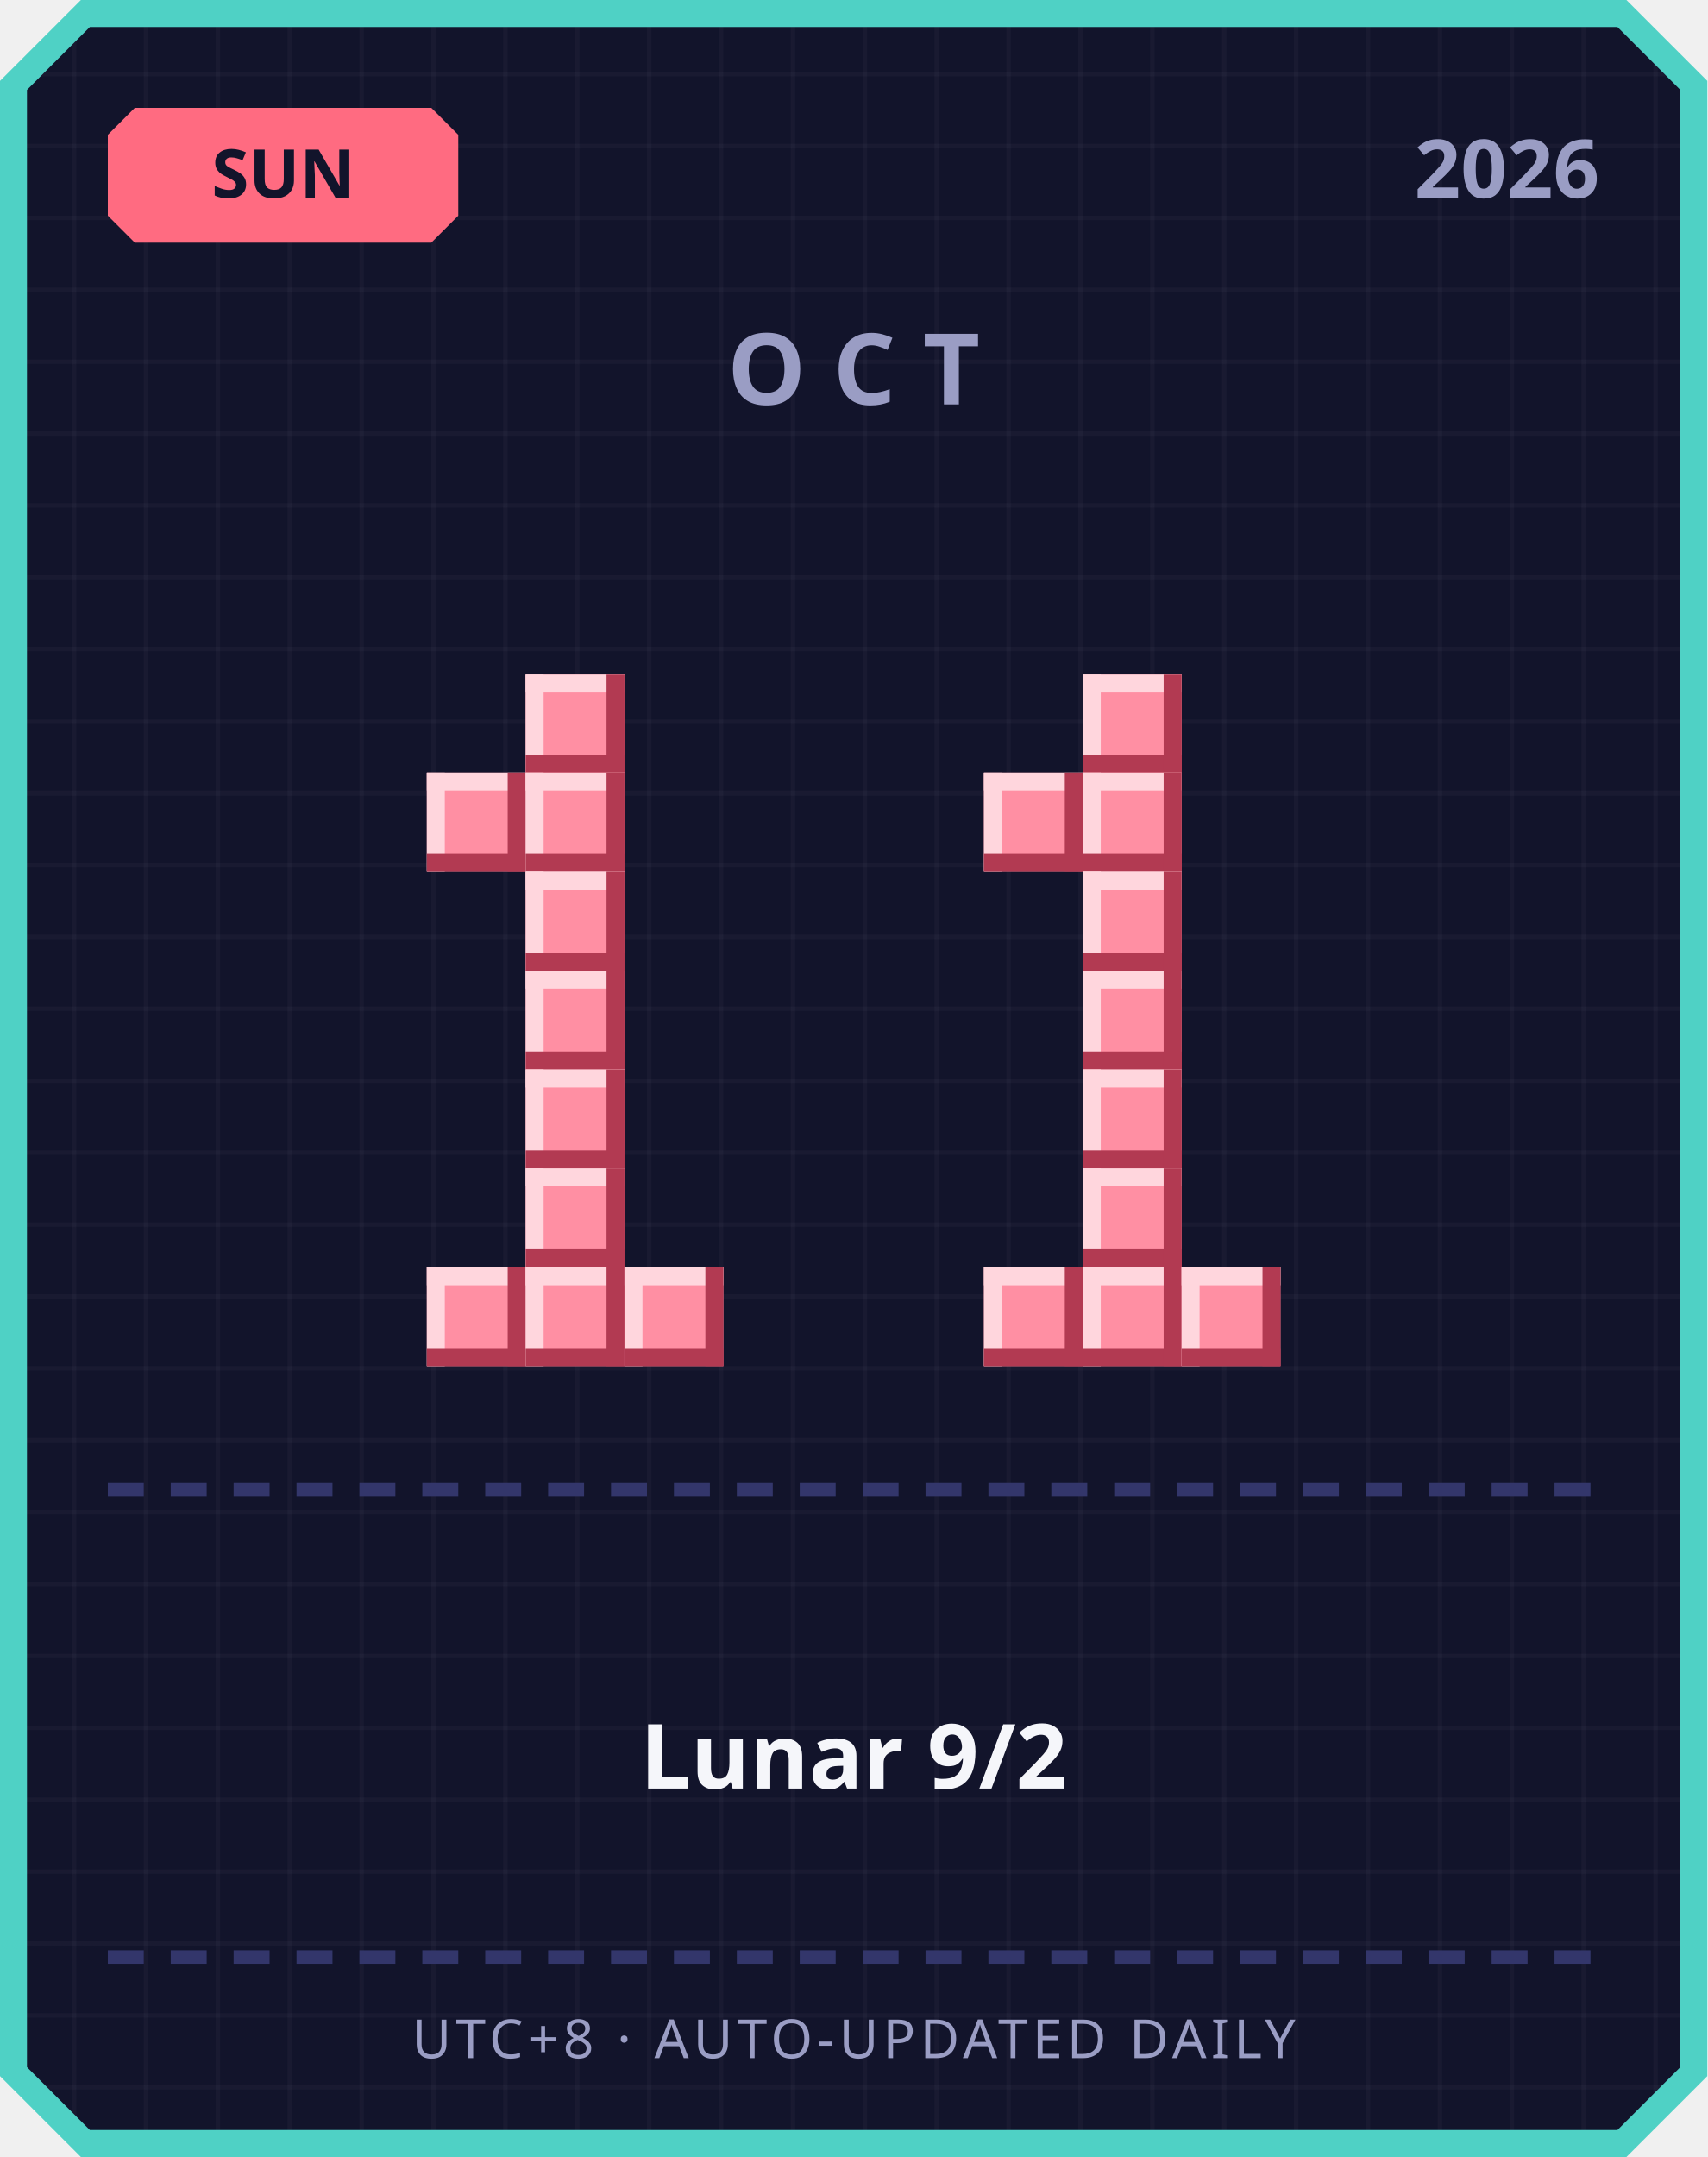
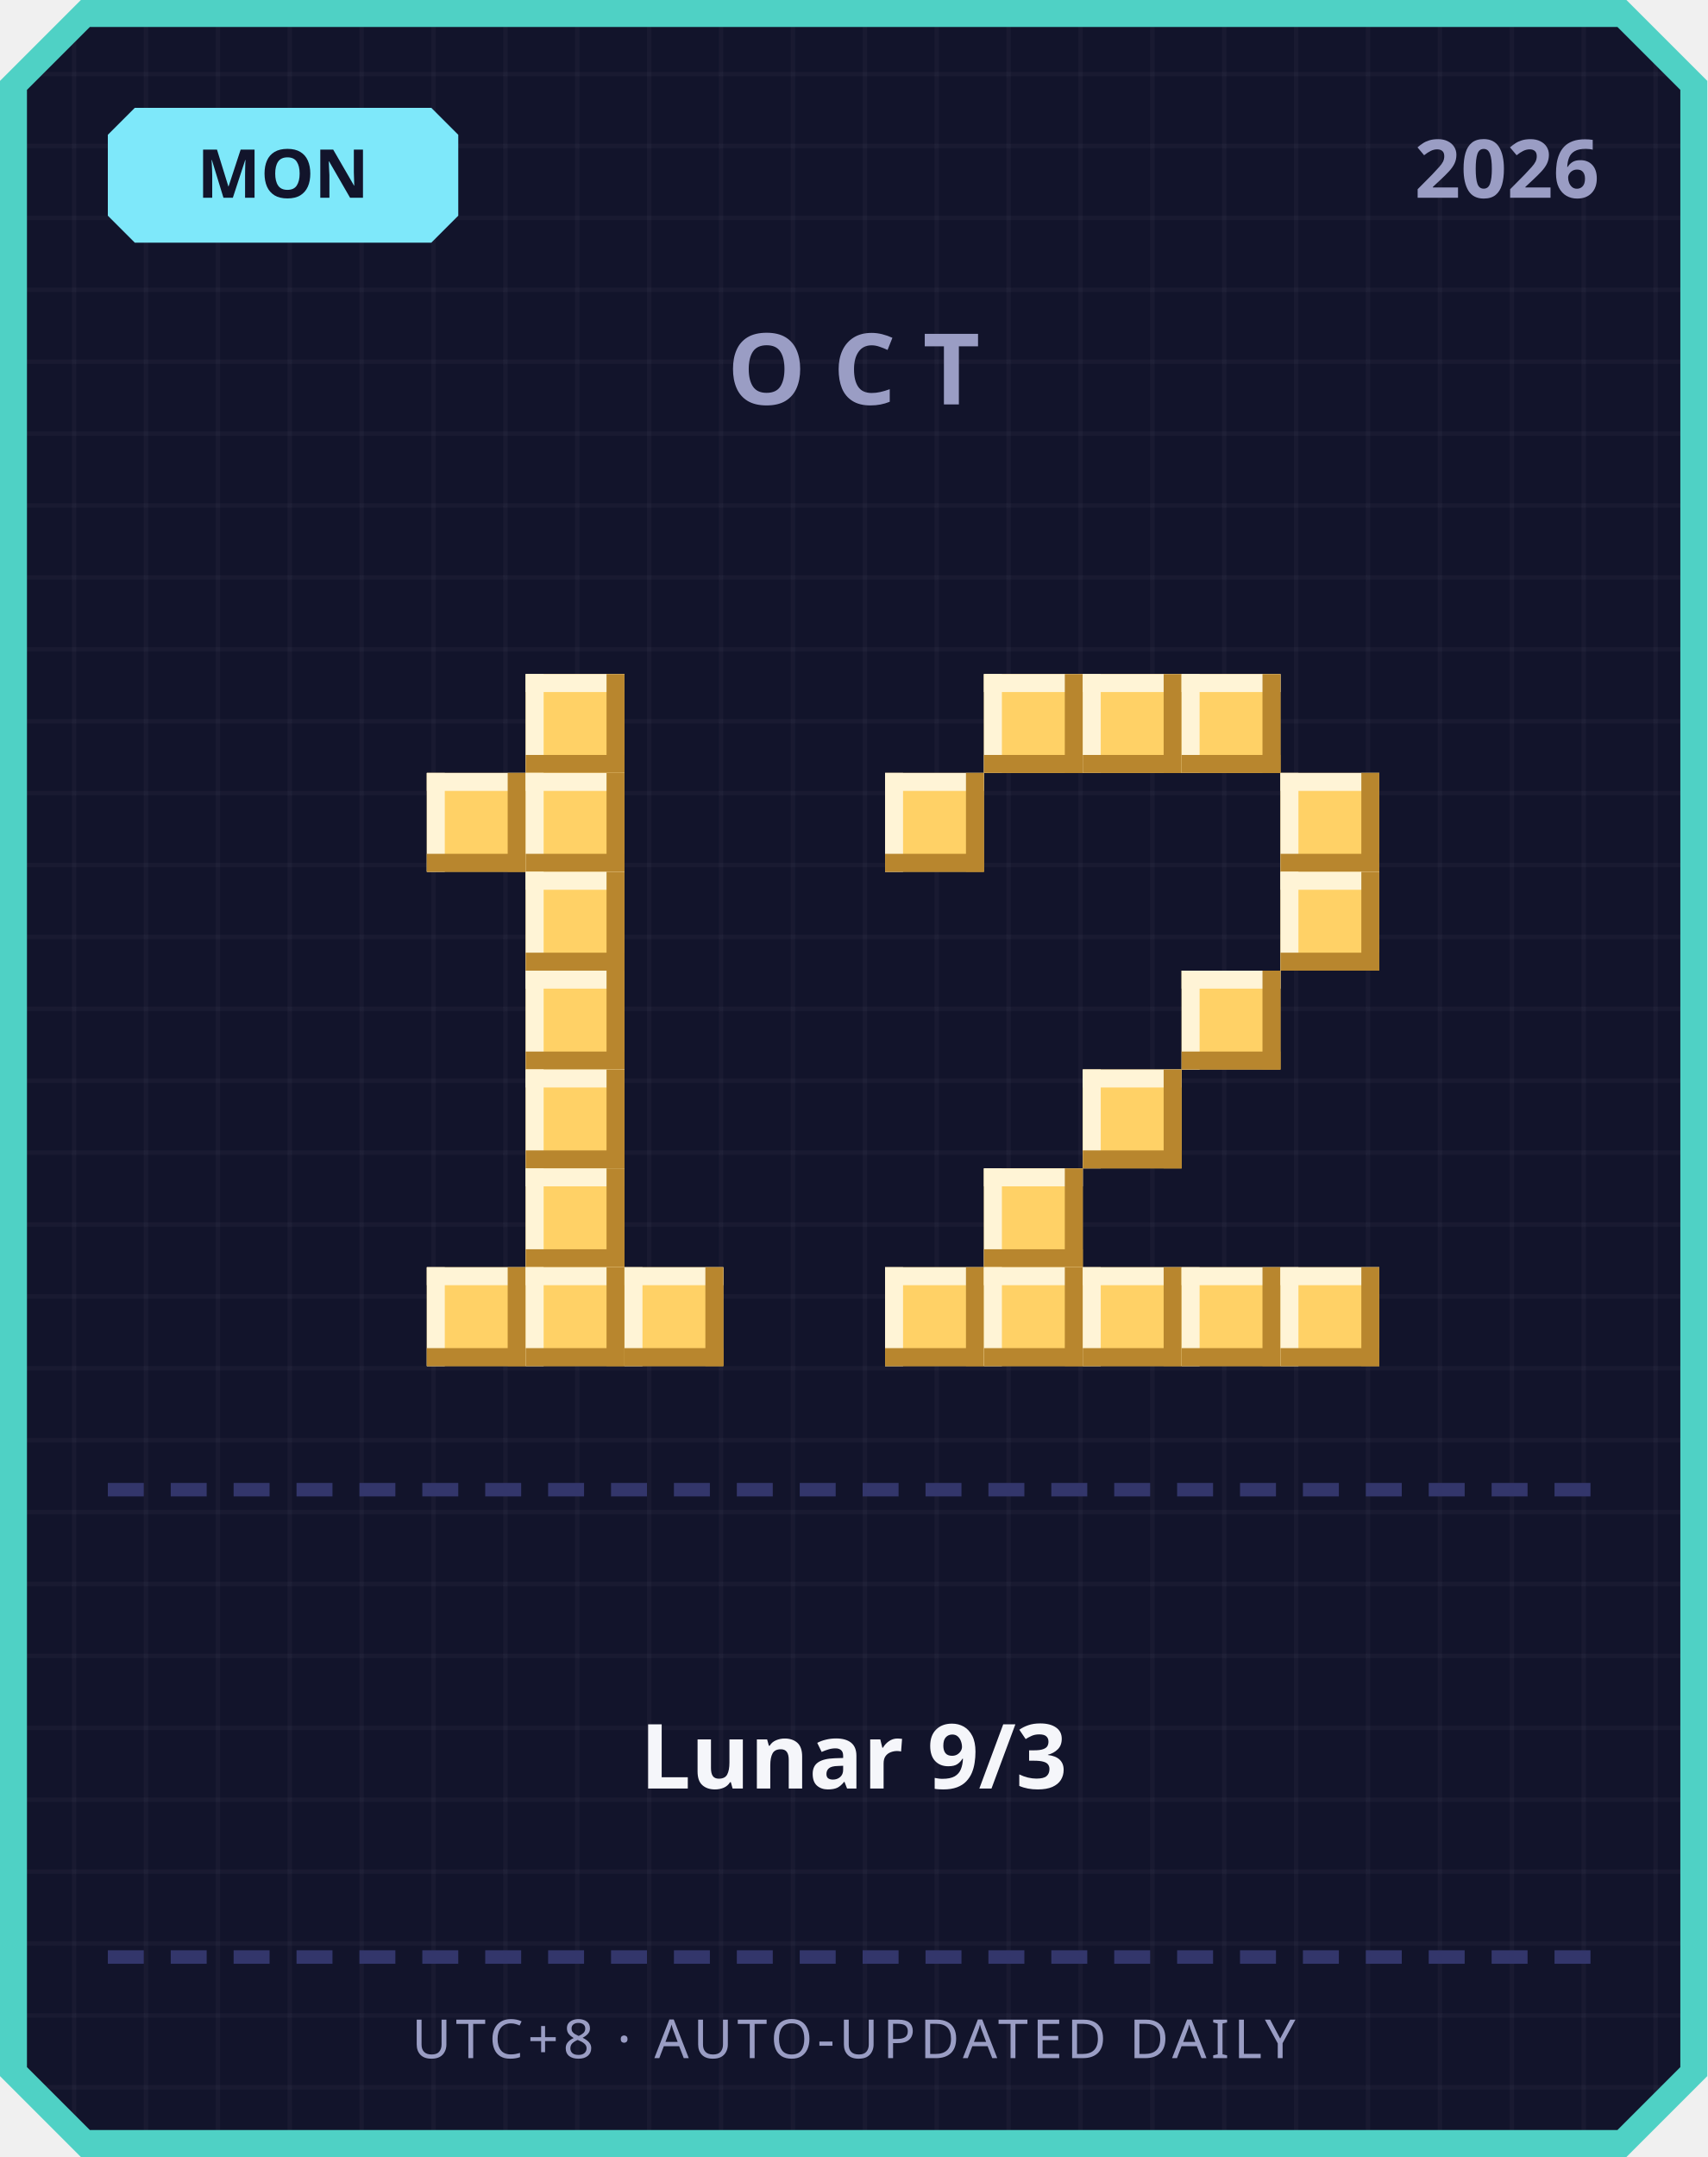
<svg xmlns="http://www.w3.org/2000/svg" width="380" height="480" viewBox="0 0 380 480">
  <defs>
    <pattern id="grid" width="16" height="16" patternUnits="userSpaceOnUse">
      <rect width="16" height="16" fill="#12142b" />
      <rect width="1" height="16" fill="#ffffff" opacity="0.03" />
      <rect width="16" height="1" fill="#ffffff" opacity="0.03" />
    </pattern>
  </defs>
  <path d="M 18,0 L 362,0 L 380,18 L 380,462 L 362,480 L 18,480 L 0,462 L 0,18 Z" fill="#4fd1c5" />
  <path d="M 20,6 L 360,6 L 374,20 L 374,460 L 360,474 L 20,474 L 6,460 L 6,20 Z" fill="url(#grid)" />
-   <path d="M 30,24 L 96,24 L 102,30 L 102,48 L 96,54 L 30,54 L 24,48 L 24,30 Z" fill="#ff6b81" />
-   <text x="63" y="44" text-anchor="middle" font-family="'Segoe UI', sans-serif" font-size="15" font-weight="700" fill="#12142b">SUN</text>
+   <path d="M 30,24 L 96,24 L 102,30 L 102,48 L 96,54 L 30,54 L 24,48 L 24,30 Z" fill="#7ee8fa" />
+   <text x="63" y="44" text-anchor="middle" font-family="'Segoe UI', sans-serif" font-size="15" font-weight="700" fill="#12142b">MON</text>
  <text x="356" y="44" text-anchor="end" font-family="'Segoe UI', sans-serif" font-size="18" font-weight="700" fill="#9a9dc4">2026</text>
  <text x="190" y="90" text-anchor="middle" font-family="'Segoe UI', sans-serif" font-size="22" font-weight="700" letter-spacing="6" fill="#9a9dc4">OCT</text>
-   <rect x="117" y="150" width="22" height="22" fill="#ff8fa3" />
-   <rect x="117" y="150" width="22" height="4" fill="#ffd6dd" />
-   <rect x="117" y="150" width="4" height="22" fill="#ffd6dd" />
-   <rect x="117" y="168" width="22" height="4" fill="#b23a52" />
-   <rect x="135" y="150" width="4" height="22" fill="#b23a52" />
-   <rect x="95" y="172" width="22" height="22" fill="#ff8fa3" />
-   <rect x="95" y="172" width="22" height="4" fill="#ffd6dd" />
-   <rect x="95" y="172" width="4" height="22" fill="#ffd6dd" />
-   <rect x="95" y="190" width="22" height="4" fill="#b23a52" />
-   <rect x="113" y="172" width="4" height="22" fill="#b23a52" />
-   <rect x="117" y="172" width="22" height="22" fill="#ff8fa3" />
-   <rect x="117" y="172" width="22" height="4" fill="#ffd6dd" />
-   <rect x="117" y="172" width="4" height="22" fill="#ffd6dd" />
-   <rect x="117" y="190" width="22" height="4" fill="#b23a52" />
-   <rect x="135" y="172" width="4" height="22" fill="#b23a52" />
-   <rect x="117" y="194" width="22" height="22" fill="#ff8fa3" />
-   <rect x="117" y="194" width="22" height="4" fill="#ffd6dd" />
-   <rect x="117" y="194" width="4" height="22" fill="#ffd6dd" />
-   <rect x="117" y="212" width="22" height="4" fill="#b23a52" />
-   <rect x="135" y="194" width="4" height="22" fill="#b23a52" />
-   <rect x="117" y="216" width="22" height="22" fill="#ff8fa3" />
-   <rect x="117" y="216" width="22" height="4" fill="#ffd6dd" />
-   <rect x="117" y="216" width="4" height="22" fill="#ffd6dd" />
-   <rect x="117" y="234" width="22" height="4" fill="#b23a52" />
-   <rect x="135" y="216" width="4" height="22" fill="#b23a52" />
-   <rect x="117" y="238" width="22" height="22" fill="#ff8fa3" />
-   <rect x="117" y="238" width="22" height="4" fill="#ffd6dd" />
-   <rect x="117" y="238" width="4" height="22" fill="#ffd6dd" />
-   <rect x="117" y="256" width="22" height="4" fill="#b23a52" />
-   <rect x="135" y="238" width="4" height="22" fill="#b23a52" />
-   <rect x="117" y="260" width="22" height="22" fill="#ff8fa3" />
-   <rect x="117" y="260" width="22" height="4" fill="#ffd6dd" />
-   <rect x="117" y="260" width="4" height="22" fill="#ffd6dd" />
-   <rect x="117" y="278" width="22" height="4" fill="#b23a52" />
-   <rect x="135" y="260" width="4" height="22" fill="#b23a52" />
-   <rect x="95" y="282" width="22" height="22" fill="#ff8fa3" />
-   <rect x="95" y="282" width="22" height="4" fill="#ffd6dd" />
-   <rect x="95" y="282" width="4" height="22" fill="#ffd6dd" />
-   <rect x="95" y="300" width="22" height="4" fill="#b23a52" />
-   <rect x="113" y="282" width="4" height="22" fill="#b23a52" />
-   <rect x="117" y="282" width="22" height="22" fill="#ff8fa3" />
-   <rect x="117" y="282" width="22" height="4" fill="#ffd6dd" />
-   <rect x="117" y="282" width="4" height="22" fill="#ffd6dd" />
-   <rect x="117" y="300" width="22" height="4" fill="#b23a52" />
-   <rect x="135" y="282" width="4" height="22" fill="#b23a52" />
-   <rect x="139" y="282" width="22" height="22" fill="#ff8fa3" />
-   <rect x="139" y="282" width="22" height="4" fill="#ffd6dd" />
-   <rect x="139" y="282" width="4" height="22" fill="#ffd6dd" />
-   <rect x="139" y="300" width="22" height="4" fill="#b23a52" />
-   <rect x="157" y="282" width="4" height="22" fill="#b23a52" />
-   <rect x="241" y="150" width="22" height="22" fill="#ff8fa3" />
-   <rect x="241" y="150" width="22" height="4" fill="#ffd6dd" />
-   <rect x="241" y="150" width="4" height="22" fill="#ffd6dd" />
-   <rect x="241" y="168" width="22" height="4" fill="#b23a52" />
-   <rect x="259" y="150" width="4" height="22" fill="#b23a52" />
-   <rect x="219" y="172" width="22" height="22" fill="#ff8fa3" />
-   <rect x="219" y="172" width="22" height="4" fill="#ffd6dd" />
-   <rect x="219" y="172" width="4" height="22" fill="#ffd6dd" />
-   <rect x="219" y="190" width="22" height="4" fill="#b23a52" />
-   <rect x="237" y="172" width="4" height="22" fill="#b23a52" />
-   <rect x="241" y="172" width="22" height="22" fill="#ff8fa3" />
-   <rect x="241" y="172" width="22" height="4" fill="#ffd6dd" />
-   <rect x="241" y="172" width="4" height="22" fill="#ffd6dd" />
-   <rect x="241" y="190" width="22" height="4" fill="#b23a52" />
-   <rect x="259" y="172" width="4" height="22" fill="#b23a52" />
-   <rect x="241" y="194" width="22" height="22" fill="#ff8fa3" />
-   <rect x="241" y="194" width="22" height="4" fill="#ffd6dd" />
-   <rect x="241" y="194" width="4" height="22" fill="#ffd6dd" />
-   <rect x="241" y="212" width="22" height="4" fill="#b23a52" />
-   <rect x="259" y="194" width="4" height="22" fill="#b23a52" />
-   <rect x="241" y="216" width="22" height="22" fill="#ff8fa3" />
-   <rect x="241" y="216" width="22" height="4" fill="#ffd6dd" />
-   <rect x="241" y="216" width="4" height="22" fill="#ffd6dd" />
-   <rect x="241" y="234" width="22" height="4" fill="#b23a52" />
-   <rect x="259" y="216" width="4" height="22" fill="#b23a52" />
-   <rect x="241" y="238" width="22" height="22" fill="#ff8fa3" />
-   <rect x="241" y="238" width="22" height="4" fill="#ffd6dd" />
-   <rect x="241" y="238" width="4" height="22" fill="#ffd6dd" />
-   <rect x="241" y="256" width="22" height="4" fill="#b23a52" />
-   <rect x="259" y="238" width="4" height="22" fill="#b23a52" />
-   <rect x="241" y="260" width="22" height="22" fill="#ff8fa3" />
-   <rect x="241" y="260" width="22" height="4" fill="#ffd6dd" />
-   <rect x="241" y="260" width="4" height="22" fill="#ffd6dd" />
-   <rect x="241" y="278" width="22" height="4" fill="#b23a52" />
-   <rect x="259" y="260" width="4" height="22" fill="#b23a52" />
-   <rect x="219" y="282" width="22" height="22" fill="#ff8fa3" />
-   <rect x="219" y="282" width="22" height="4" fill="#ffd6dd" />
-   <rect x="219" y="282" width="4" height="22" fill="#ffd6dd" />
-   <rect x="219" y="300" width="22" height="4" fill="#b23a52" />
-   <rect x="237" y="282" width="4" height="22" fill="#b23a52" />
-   <rect x="241" y="282" width="22" height="22" fill="#ff8fa3" />
-   <rect x="241" y="282" width="22" height="4" fill="#ffd6dd" />
-   <rect x="241" y="282" width="4" height="22" fill="#ffd6dd" />
-   <rect x="241" y="300" width="22" height="4" fill="#b23a52" />
-   <rect x="259" y="282" width="4" height="22" fill="#b23a52" />
-   <rect x="263" y="282" width="22" height="22" fill="#ff8fa3" />
-   <rect x="263" y="282" width="22" height="4" fill="#ffd6dd" />
-   <rect x="263" y="282" width="4" height="22" fill="#ffd6dd" />
-   <rect x="263" y="300" width="22" height="4" fill="#b23a52" />
-   <rect x="281" y="282" width="4" height="22" fill="#b23a52" />
+   <rect x="117" y="150" width="22" height="22" fill="#ffd166" />
+   <rect x="117" y="150" width="22" height="4" fill="#fff4d6" />
+   <rect x="117" y="150" width="4" height="22" fill="#fff4d6" />
+   <rect x="117" y="168" width="22" height="4" fill="#b8862e" />
+   <rect x="135" y="150" width="4" height="22" fill="#b8862e" />
+   <rect x="95" y="172" width="22" height="22" fill="#ffd166" />
+   <rect x="95" y="172" width="22" height="4" fill="#fff4d6" />
+   <rect x="95" y="172" width="4" height="22" fill="#fff4d6" />
+   <rect x="95" y="190" width="22" height="4" fill="#b8862e" />
+   <rect x="113" y="172" width="4" height="22" fill="#b8862e" />
+   <rect x="117" y="172" width="22" height="22" fill="#ffd166" />
+   <rect x="117" y="172" width="22" height="4" fill="#fff4d6" />
+   <rect x="117" y="172" width="4" height="22" fill="#fff4d6" />
+   <rect x="117" y="190" width="22" height="4" fill="#b8862e" />
+   <rect x="135" y="172" width="4" height="22" fill="#b8862e" />
+   <rect x="117" y="194" width="22" height="22" fill="#ffd166" />
+   <rect x="117" y="194" width="22" height="4" fill="#fff4d6" />
+   <rect x="117" y="194" width="4" height="22" fill="#fff4d6" />
+   <rect x="117" y="212" width="22" height="4" fill="#b8862e" />
+   <rect x="135" y="194" width="4" height="22" fill="#b8862e" />
+   <rect x="117" y="216" width="22" height="22" fill="#ffd166" />
+   <rect x="117" y="216" width="22" height="4" fill="#fff4d6" />
+   <rect x="117" y="216" width="4" height="22" fill="#fff4d6" />
+   <rect x="117" y="234" width="22" height="4" fill="#b8862e" />
+   <rect x="135" y="216" width="4" height="22" fill="#b8862e" />
+   <rect x="117" y="238" width="22" height="22" fill="#ffd166" />
+   <rect x="117" y="238" width="22" height="4" fill="#fff4d6" />
+   <rect x="117" y="238" width="4" height="22" fill="#fff4d6" />
+   <rect x="117" y="256" width="22" height="4" fill="#b8862e" />
+   <rect x="135" y="238" width="4" height="22" fill="#b8862e" />
+   <rect x="117" y="260" width="22" height="22" fill="#ffd166" />
+   <rect x="117" y="260" width="22" height="4" fill="#fff4d6" />
+   <rect x="117" y="260" width="4" height="22" fill="#fff4d6" />
+   <rect x="117" y="278" width="22" height="4" fill="#b8862e" />
+   <rect x="135" y="260" width="4" height="22" fill="#b8862e" />
+   <rect x="95" y="282" width="22" height="22" fill="#ffd166" />
+   <rect x="95" y="282" width="22" height="4" fill="#fff4d6" />
+   <rect x="95" y="282" width="4" height="22" fill="#fff4d6" />
+   <rect x="95" y="300" width="22" height="4" fill="#b8862e" />
+   <rect x="113" y="282" width="4" height="22" fill="#b8862e" />
+   <rect x="117" y="282" width="22" height="22" fill="#ffd166" />
+   <rect x="117" y="282" width="22" height="4" fill="#fff4d6" />
+   <rect x="117" y="282" width="4" height="22" fill="#fff4d6" />
+   <rect x="117" y="300" width="22" height="4" fill="#b8862e" />
+   <rect x="135" y="282" width="4" height="22" fill="#b8862e" />
+   <rect x="139" y="282" width="22" height="22" fill="#ffd166" />
+   <rect x="139" y="282" width="22" height="4" fill="#fff4d6" />
+   <rect x="139" y="282" width="4" height="22" fill="#fff4d6" />
+   <rect x="139" y="300" width="22" height="4" fill="#b8862e" />
+   <rect x="157" y="282" width="4" height="22" fill="#b8862e" />
+   <rect x="219" y="150" width="22" height="22" fill="#ffd166" />
+   <rect x="219" y="150" width="22" height="4" fill="#fff4d6" />
+   <rect x="219" y="150" width="4" height="22" fill="#fff4d6" />
+   <rect x="219" y="168" width="22" height="4" fill="#b8862e" />
+   <rect x="237" y="150" width="4" height="22" fill="#b8862e" />
+   <rect x="241" y="150" width="22" height="22" fill="#ffd166" />
+   <rect x="241" y="150" width="22" height="4" fill="#fff4d6" />
+   <rect x="241" y="150" width="4" height="22" fill="#fff4d6" />
+   <rect x="241" y="168" width="22" height="4" fill="#b8862e" />
+   <rect x="259" y="150" width="4" height="22" fill="#b8862e" />
+   <rect x="263" y="150" width="22" height="22" fill="#ffd166" />
+   <rect x="263" y="150" width="22" height="4" fill="#fff4d6" />
+   <rect x="263" y="150" width="4" height="22" fill="#fff4d6" />
+   <rect x="263" y="168" width="22" height="4" fill="#b8862e" />
+   <rect x="281" y="150" width="4" height="22" fill="#b8862e" />
+   <rect x="197" y="172" width="22" height="22" fill="#ffd166" />
+   <rect x="197" y="172" width="22" height="4" fill="#fff4d6" />
+   <rect x="197" y="172" width="4" height="22" fill="#fff4d6" />
+   <rect x="197" y="190" width="22" height="4" fill="#b8862e" />
+   <rect x="215" y="172" width="4" height="22" fill="#b8862e" />
+   <rect x="285" y="172" width="22" height="22" fill="#ffd166" />
+   <rect x="285" y="172" width="22" height="4" fill="#fff4d6" />
+   <rect x="285" y="172" width="4" height="22" fill="#fff4d6" />
+   <rect x="285" y="190" width="22" height="4" fill="#b8862e" />
+   <rect x="303" y="172" width="4" height="22" fill="#b8862e" />
+   <rect x="285" y="194" width="22" height="22" fill="#ffd166" />
+   <rect x="285" y="194" width="22" height="4" fill="#fff4d6" />
+   <rect x="285" y="194" width="4" height="22" fill="#fff4d6" />
+   <rect x="285" y="212" width="22" height="4" fill="#b8862e" />
+   <rect x="303" y="194" width="4" height="22" fill="#b8862e" />
+   <rect x="263" y="216" width="22" height="22" fill="#ffd166" />
+   <rect x="263" y="216" width="22" height="4" fill="#fff4d6" />
+   <rect x="263" y="216" width="4" height="22" fill="#fff4d6" />
+   <rect x="263" y="234" width="22" height="4" fill="#b8862e" />
+   <rect x="281" y="216" width="4" height="22" fill="#b8862e" />
+   <rect x="241" y="238" width="22" height="22" fill="#ffd166" />
+   <rect x="241" y="238" width="22" height="4" fill="#fff4d6" />
+   <rect x="241" y="238" width="4" height="22" fill="#fff4d6" />
+   <rect x="241" y="256" width="22" height="4" fill="#b8862e" />
+   <rect x="259" y="238" width="4" height="22" fill="#b8862e" />
+   <rect x="219" y="260" width="22" height="22" fill="#ffd166" />
+   <rect x="219" y="260" width="22" height="4" fill="#fff4d6" />
+   <rect x="219" y="260" width="4" height="22" fill="#fff4d6" />
+   <rect x="219" y="278" width="22" height="4" fill="#b8862e" />
+   <rect x="237" y="260" width="4" height="22" fill="#b8862e" />
+   <rect x="197" y="282" width="22" height="22" fill="#ffd166" />
+   <rect x="197" y="282" width="22" height="4" fill="#fff4d6" />
+   <rect x="197" y="282" width="4" height="22" fill="#fff4d6" />
+   <rect x="197" y="300" width="22" height="4" fill="#b8862e" />
+   <rect x="215" y="282" width="4" height="22" fill="#b8862e" />
+   <rect x="219" y="282" width="22" height="22" fill="#ffd166" />
+   <rect x="219" y="282" width="22" height="4" fill="#fff4d6" />
+   <rect x="219" y="282" width="4" height="22" fill="#fff4d6" />
+   <rect x="219" y="300" width="22" height="4" fill="#b8862e" />
+   <rect x="237" y="282" width="4" height="22" fill="#b8862e" />
+   <rect x="241" y="282" width="22" height="22" fill="#ffd166" />
+   <rect x="241" y="282" width="22" height="4" fill="#fff4d6" />
+   <rect x="241" y="282" width="4" height="22" fill="#fff4d6" />
+   <rect x="241" y="300" width="22" height="4" fill="#b8862e" />
+   <rect x="259" y="282" width="4" height="22" fill="#b8862e" />
+   <rect x="263" y="282" width="22" height="22" fill="#ffd166" />
+   <rect x="263" y="282" width="22" height="4" fill="#fff4d6" />
+   <rect x="263" y="282" width="4" height="22" fill="#fff4d6" />
+   <rect x="263" y="300" width="22" height="4" fill="#b8862e" />
+   <rect x="281" y="282" width="4" height="22" fill="#b8862e" />
+   <rect x="285" y="282" width="22" height="22" fill="#ffd166" />
+   <rect x="285" y="282" width="22" height="4" fill="#fff4d6" />
+   <rect x="285" y="282" width="4" height="22" fill="#fff4d6" />
+   <rect x="285" y="300" width="22" height="4" fill="#b8862e" />
+   <rect x="303" y="282" width="4" height="22" fill="#b8862e" />
  <rect x="24" y="330" width="8" height="3" fill="#33366b" />
  <rect x="38" y="330" width="8" height="3" fill="#33366b" />
  <rect x="52" y="330" width="8" height="3" fill="#33366b" />
  <rect x="66" y="330" width="8" height="3" fill="#33366b" />
  <rect x="80" y="330" width="8" height="3" fill="#33366b" />
  <rect x="94" y="330" width="8" height="3" fill="#33366b" />
  <rect x="108" y="330" width="8" height="3" fill="#33366b" />
  <rect x="122" y="330" width="8" height="3" fill="#33366b" />
  <rect x="136" y="330" width="8" height="3" fill="#33366b" />
  <rect x="150" y="330" width="8" height="3" fill="#33366b" />
  <rect x="164" y="330" width="8" height="3" fill="#33366b" />
  <rect x="178" y="330" width="8" height="3" fill="#33366b" />
  <rect x="192" y="330" width="8" height="3" fill="#33366b" />
  <rect x="206" y="330" width="8" height="3" fill="#33366b" />
  <rect x="220" y="330" width="8" height="3" fill="#33366b" />
  <rect x="234" y="330" width="8" height="3" fill="#33366b" />
  <rect x="248" y="330" width="8" height="3" fill="#33366b" />
  <rect x="262" y="330" width="8" height="3" fill="#33366b" />
  <rect x="276" y="330" width="8" height="3" fill="#33366b" />
  <rect x="290" y="330" width="8" height="3" fill="#33366b" />
  <rect x="304" y="330" width="8" height="3" fill="#33366b" />
  <rect x="318" y="330" width="8" height="3" fill="#33366b" />
  <rect x="332" y="330" width="8" height="3" fill="#33366b" />
  <rect x="346" y="330" width="8" height="3" fill="#33366b" />
-   <text x="190" y="398" text-anchor="middle" font-family="'Segoe UI', 'Microsoft JhengHei', sans-serif" font-size="20" font-weight="700" fill="#f5f6fa">Lunar 9/2</text>
+   <text x="190" y="398" text-anchor="middle" font-family="'Segoe UI', 'Microsoft JhengHei', sans-serif" font-size="20" font-weight="700" fill="#f5f6fa">Lunar 9/3</text>
  <rect x="24" y="434" width="8" height="3" fill="#33366b" />
  <rect x="38" y="434" width="8" height="3" fill="#33366b" />
  <rect x="52" y="434" width="8" height="3" fill="#33366b" />
  <rect x="66" y="434" width="8" height="3" fill="#33366b" />
  <rect x="80" y="434" width="8" height="3" fill="#33366b" />
  <rect x="94" y="434" width="8" height="3" fill="#33366b" />
  <rect x="108" y="434" width="8" height="3" fill="#33366b" />
  <rect x="122" y="434" width="8" height="3" fill="#33366b" />
  <rect x="136" y="434" width="8" height="3" fill="#33366b" />
  <rect x="150" y="434" width="8" height="3" fill="#33366b" />
  <rect x="164" y="434" width="8" height="3" fill="#33366b" />
  <rect x="178" y="434" width="8" height="3" fill="#33366b" />
  <rect x="192" y="434" width="8" height="3" fill="#33366b" />
  <rect x="206" y="434" width="8" height="3" fill="#33366b" />
  <rect x="220" y="434" width="8" height="3" fill="#33366b" />
  <rect x="234" y="434" width="8" height="3" fill="#33366b" />
  <rect x="248" y="434" width="8" height="3" fill="#33366b" />
  <rect x="262" y="434" width="8" height="3" fill="#33366b" />
  <rect x="276" y="434" width="8" height="3" fill="#33366b" />
  <rect x="290" y="434" width="8" height="3" fill="#33366b" />
  <rect x="304" y="434" width="8" height="3" fill="#33366b" />
  <rect x="318" y="434" width="8" height="3" fill="#33366b" />
  <rect x="332" y="434" width="8" height="3" fill="#33366b" />
  <rect x="346" y="434" width="8" height="3" fill="#33366b" />
  <text x="190" y="458" text-anchor="middle" font-family="'Segoe UI', sans-serif" font-size="12" letter-spacing="1" fill="#9a9dc4">UTC+8 · AUTO-UPDATED DAILY</text>
</svg>
